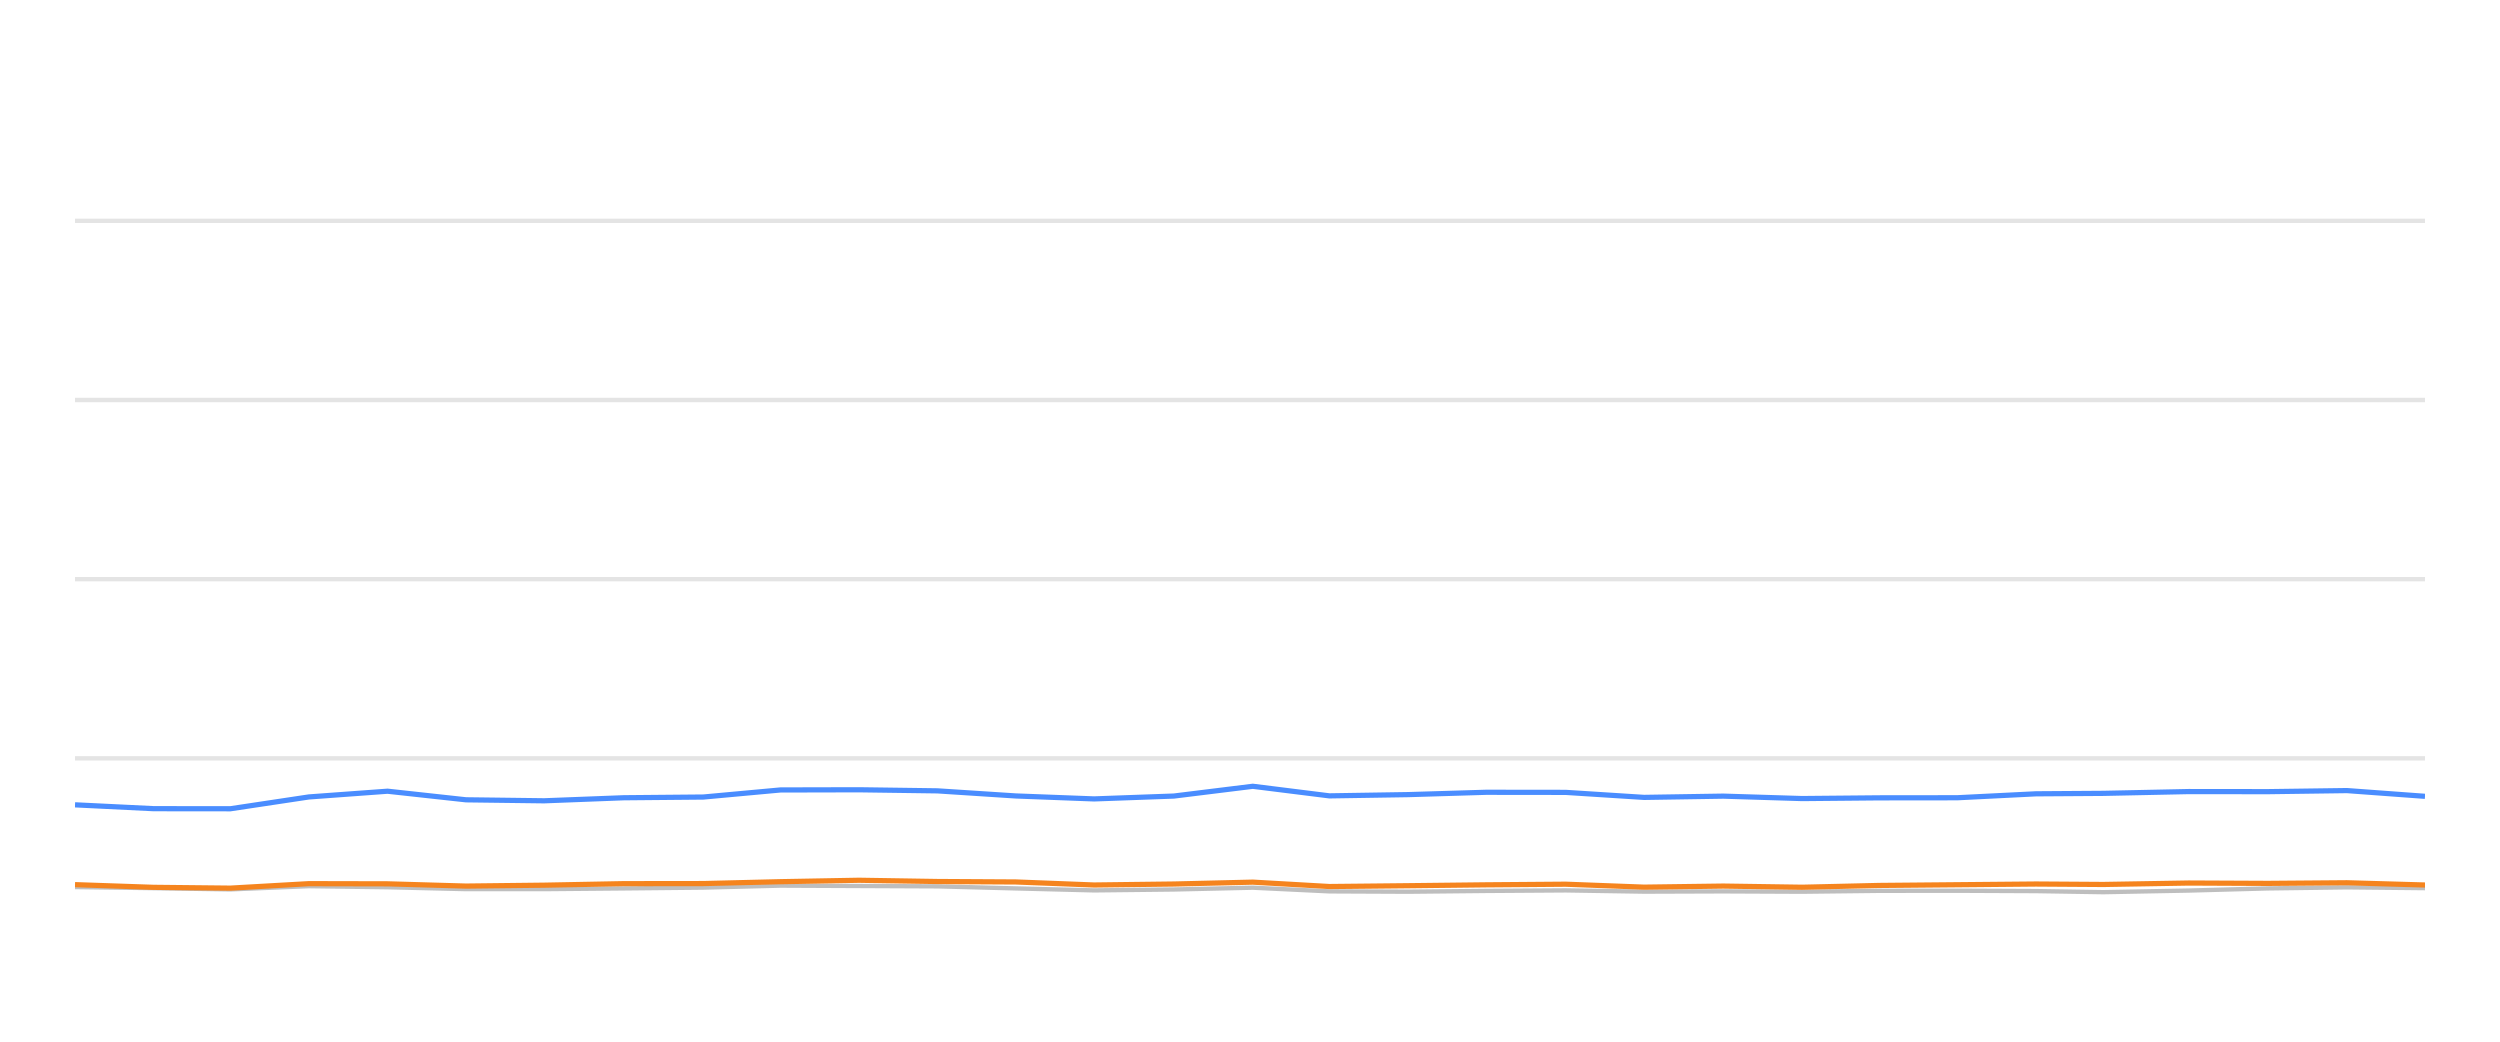
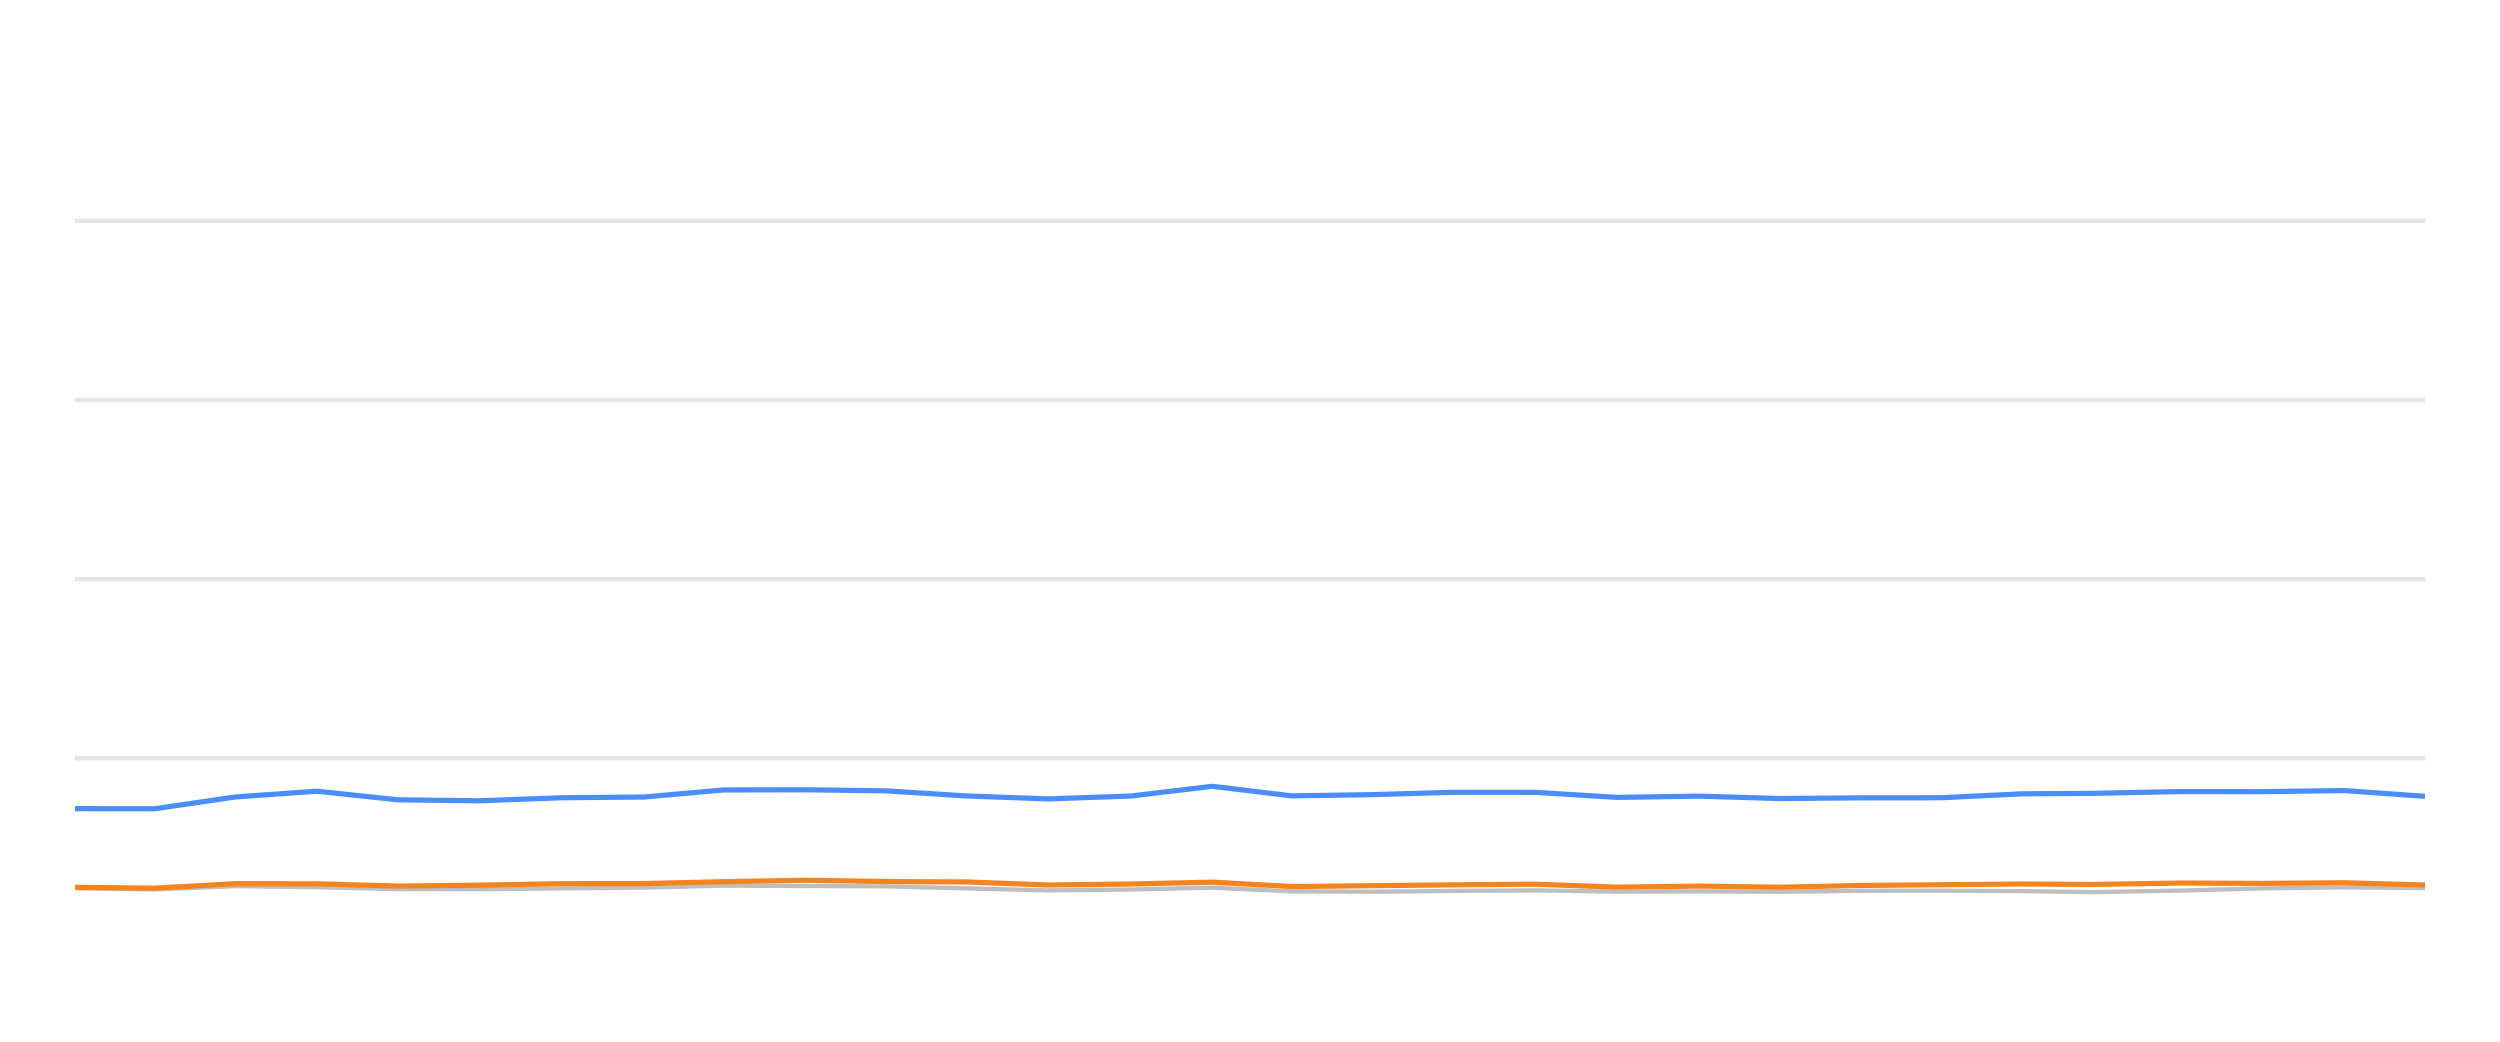
<svg xmlns="http://www.w3.org/2000/svg" width="288pt" height="120pt" viewBox="0 0 288 120" version="1.1">
  <defs>
    <style type="text/css">*{stroke-linejoin: round; stroke-linecap: butt}</style>
  </defs>
  <g id="figure_1">
    <g id="patch_1">
      <path d="M 0 120  L 288 120  L 288 0  L 0 0  L 0 120  z " style="fill: none; opacity: 0" />
    </g>
    <g id="axes_1">
      <g id="patch_2">
        <path d="M 8.64 108  L 279.36 108  L 279.36 4.8  L 8.64 4.8  L 8.64 108  z " style="fill: none" />
      </g>
      <g id="matplotlib.axis_1" />
      <g id="matplotlib.axis_2" />
      <g id="line2d_1">
-         <path d="M 8.64 87.36  L 279.36 87.36  " clip-path="url(#p1b9d5565c4)" style="fill: none; stroke: #b2b2b2; stroke-opacity: 0.35; stroke-width: 0.5; stroke-linecap: square" />
+         <path d="M 8.64 87.36  L 279.36 87.36  " clip-path="url(#p1629b9fe6c)" style="fill: none; stroke: #b2b2b2; stroke-opacity: 0.35; stroke-width: 0.5; stroke-linecap: square" />
      </g>
      <g id="line2d_2">
-         <path d="M 8.64 66.72  L 279.36 66.72  " clip-path="url(#p1b9d5565c4)" style="fill: none; stroke: #b2b2b2; stroke-opacity: 0.35; stroke-width: 0.5; stroke-linecap: square" />
+         <path d="M 8.64 66.72  L 279.36 66.72  " clip-path="url(#p1629b9fe6c)" style="fill: none; stroke: #b2b2b2; stroke-opacity: 0.35; stroke-width: 0.5; stroke-linecap: square" />
      </g>
      <g id="line2d_3">
-         <path d="M 8.64 46.08  L 279.36 46.08  " clip-path="url(#p1b9d5565c4)" style="fill: none; stroke: #b2b2b2; stroke-opacity: 0.35; stroke-width: 0.5; stroke-linecap: square" />
+         <path d="M 8.64 46.08  L 279.36 46.08  " clip-path="url(#p1629b9fe6c)" style="fill: none; stroke: #b2b2b2; stroke-opacity: 0.35; stroke-width: 0.5; stroke-linecap: square" />
      </g>
      <g id="line2d_4">
-         <path d="M 8.64 25.44  L 279.36 25.44  " clip-path="url(#p1b9d5565c4)" style="fill: none; stroke: #b2b2b2; stroke-opacity: 0.35; stroke-width: 0.5; stroke-linecap: square" />
+         <path d="M 8.64 25.44  L 279.36 25.44  " clip-path="url(#p1629b9fe6c)" style="fill: none; stroke: #b2b2b2; stroke-opacity: 0.35; stroke-width: 0.5; stroke-linecap: square" />
      </g>
      <g id="line2d_5">
-         <path d="M 8.64 102.19  L 17.702 102.314  L 26.535 102.458  L 35.579 102.087  L 44.644 102.21  L 53.688 102.427  L 62.685 102.427  L 71.863 102.345  L 81.028 102.252  L 89.906 102.025  L 98.954 102.066  L 107.983 102.107  L 117.021 102.345  L 126.039 102.572  L 135.23 102.468  L 144.325 102.262  L 153.149 102.685  L 162.215 102.726  L 171.194 102.634  L 180.362 102.572  L 189.401 102.716  L 198.519 102.685  L 207.603 102.726  L 216.46 102.623  L 225.471 102.613  L 234.544 102.654  L 242.305 102.778  L 252.131 102.592  L 261.273 102.345  L 270.363 102.221  L 279.36 102.314  " clip-path="url(#p1b9d5565c4)" style="fill: none; stroke: #bebebe; stroke-width: 0.5; stroke-linecap: round" />
+         <path d="M 8.64 102.314  L 17.779 102.458  L 27.137 102.087  L 36.515 102.21  L 45.872 102.427  L 55.181 102.427  L 64.677 102.345  L 74.16 102.252  L 83.344 102.025  L 92.706 102.066  L 102.047 102.107  L 111.398 102.345  L 120.729 102.572  L 130.238 102.468  L 139.648 102.262  L 148.778 102.685  L 158.158 102.726  L 167.448 102.634  L 176.934 102.572  L 186.285 102.716  L 195.719 102.685  L 205.118 102.726  L 214.281 102.623  L 223.605 102.613  L 232.992 102.654  L 241.022 102.778  L 251.187 102.592  L 260.647 102.345  L 270.051 102.221  L 279.36 102.314  " clip-path="url(#p1629b9fe6c)" style="fill: none; stroke: #bebebe; stroke-width: 0.5; stroke-linecap: round" />
      </g>
      <g id="line2d_6">
-         <path d="M 8.64 92.716  L 17.702 93.16  L 26.535 93.17  L 35.579 91.808  L 44.644 91.147  L 53.688 92.138  L 62.685 92.252  L 71.863 91.901  L 81.028 91.818  L 89.906 91.003  L 98.954 90.982  L 107.983 91.106  L 117.021 91.694  L 126.039 92.035  L 135.23 91.705  L 144.325 90.58  L 153.149 91.684  L 162.215 91.54  L 171.194 91.271  L 180.362 91.282  L 189.401 91.86  L 198.519 91.715  L 207.603 91.994  L 216.46 91.911  L 225.471 91.901  L 234.544 91.447  L 242.305 91.395  L 252.131 91.189  L 261.273 91.199  L 270.363 91.075  L 279.36 91.736  " clip-path="url(#p1b9d5565c4)" style="fill: none; stroke: #4a8dff; stroke-width: 0.6" />
+         <path d="M 8.64 93.16  L 17.779 93.17  L 27.137 91.808  L 36.515 91.147  L 45.872 92.138  L 55.181 92.252  L 64.677 91.901  L 74.16 91.818  L 83.344 91.003  L 92.706 90.982  L 102.047 91.106  L 111.398 91.694  L 120.729 92.035  L 130.238 91.705  L 139.648 90.58  L 148.778 91.684  L 158.158 91.54  L 167.448 91.271  L 176.934 91.282  L 186.285 91.86  L 195.719 91.715  L 205.118 91.994  L 214.281 91.911  L 223.605 91.901  L 232.992 91.447  L 241.022 91.395  L 251.187 91.189  L 260.647 91.199  L 270.051 91.075  L 279.36 91.736  " clip-path="url(#p1629b9fe6c)" style="fill: none; stroke: #4a8dff; stroke-width: 0.6" />
      </g>
      <g id="line2d_7">
-         <path d="M 8.64 101.911  L 17.702 102.221  L 26.535 102.314  L 35.579 101.798  L 44.644 101.818  L 53.688 102.076  L 62.685 101.973  L 71.863 101.798  L 81.028 101.787  L 89.906 101.571  L 98.954 101.406  L 107.983 101.55  L 117.021 101.602  L 126.039 101.952  L 135.23 101.839  L 144.325 101.622  L 153.149 102.128  L 162.215 102.035  L 171.194 101.932  L 180.362 101.86  L 189.401 102.2  L 198.519 102.076  L 207.603 102.21  L 216.46 102.004  L 225.471 101.922  L 234.544 101.839  L 242.305 101.891  L 252.131 101.725  L 261.273 101.767  L 270.363 101.694  L 279.36 101.952  " clip-path="url(#p1b9d5565c4)" style="fill: none; stroke: #f5841e; stroke-width: 0.6" />
+         <path d="M 8.64 102.221  L 17.779 102.314  L 27.137 101.798  L 36.515 101.818  L 45.872 102.076  L 55.181 101.973  L 64.677 101.798  L 74.16 101.787  L 83.344 101.571  L 92.706 101.406  L 102.047 101.55  L 111.398 101.602  L 120.729 101.952  L 130.238 101.839  L 139.648 101.622  L 148.778 102.128  L 158.158 102.035  L 167.448 101.932  L 176.934 101.86  L 186.285 102.2  L 195.719 102.076  L 205.118 102.21  L 214.281 102.004  L 223.605 101.922  L 232.992 101.839  L 241.022 101.891  L 251.187 101.725  L 260.647 101.767  L 270.051 101.694  L 279.36 101.952  " clip-path="url(#p1629b9fe6c)" style="fill: none; stroke: #f5841e; stroke-width: 0.6" />
      </g>
    </g>
  </g>
  <defs>
-     <clipPath id="p1b9d5565c4">
+     <clipPath id="p1629b9fe6c">
      <rect x="8.64" y="4.8" width="270.72" height="103.2" />
    </clipPath>
  </defs>
</svg>
